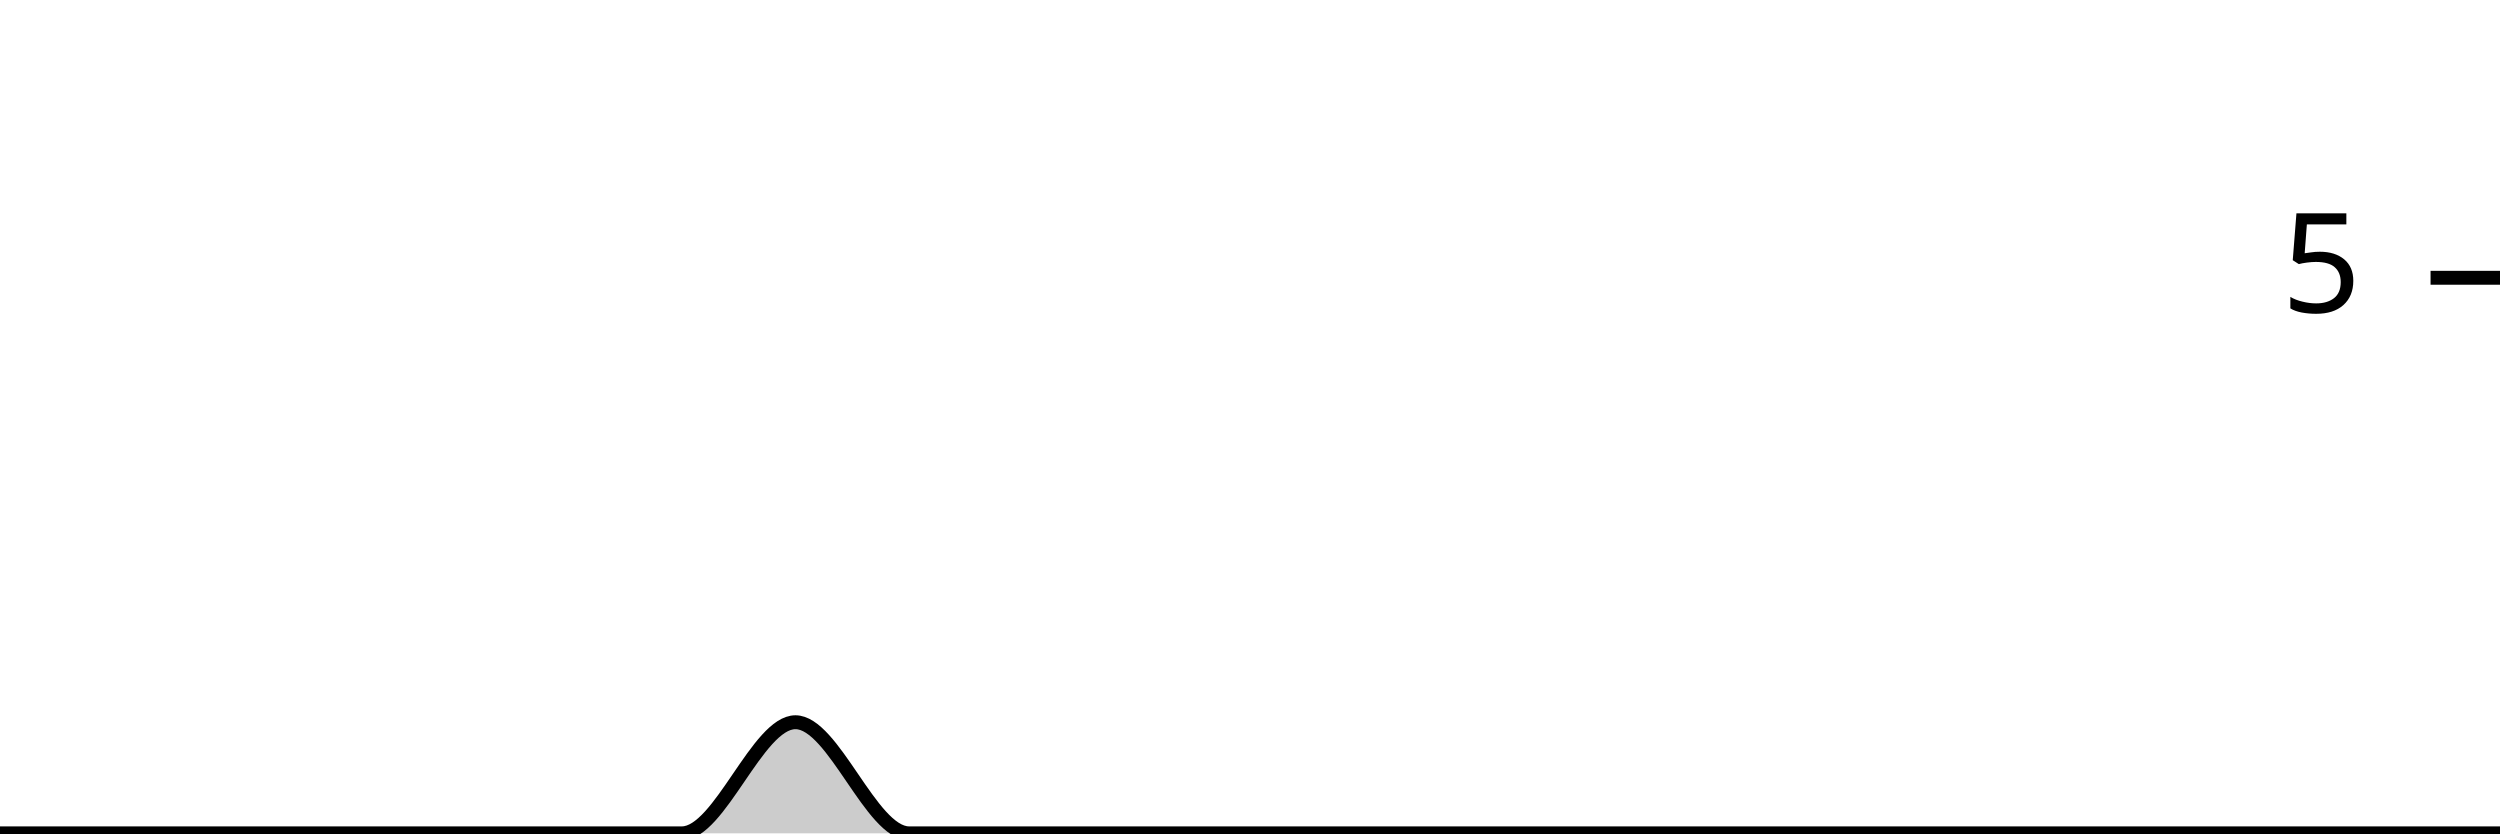
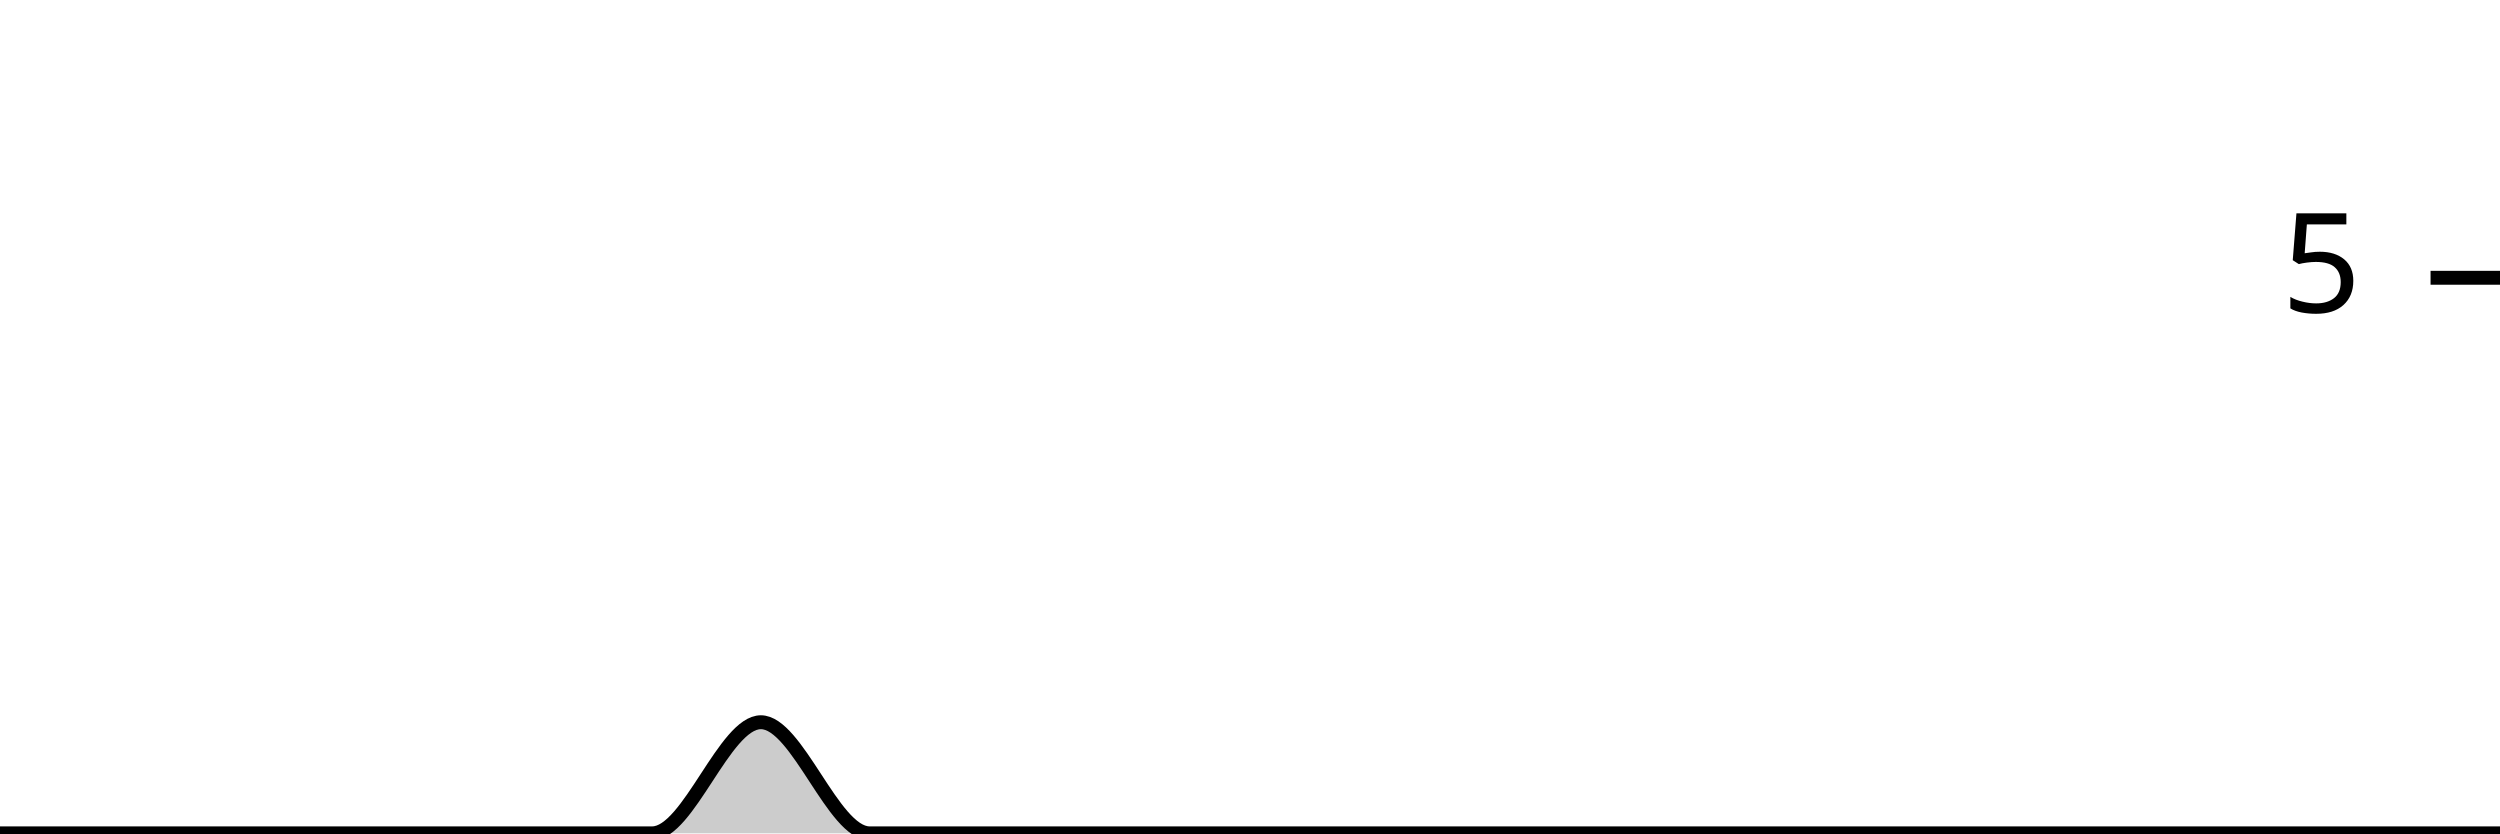
<svg xmlns="http://www.w3.org/2000/svg" viewBox="0 0 180 60">
  <g transform="translate(0,20)">
-     <path class="area" fill="rgba(0, 0, 0, 0.2)" d="M0,40C2.727,40,5.455,40,8.182,40C10.909,40,13.636,40,16.364,40C19.091,40,21.818,40,24.545,40C27.273,40,30,40,32.727,40C35.455,40,38.182,40,40.909,40C43.636,40,46.364,40,49.091,40C51.818,40,54.545,32,57.273,32C60,32,62.727,40,65.455,40C68.182,40,70.909,40,73.636,40C76.364,40,79.091,40,81.818,40C84.545,40,87.273,40,90,40C92.727,40,95.455,40,98.182,40C100.909,40,103.636,40,106.364,40C109.091,40,111.818,40,114.545,40C117.273,40,120,40,122.727,40C125.455,40,128.182,40,130.909,40C133.636,40,136.364,40,139.091,40C141.818,40,144.545,40,147.273,40C150,40,152.727,40,155.455,40C158.182,40,160.909,40,163.636,40C166.364,40,169.091,40,171.818,40C174.545,40,177.273,40,180,40L180,40C177.273,40,174.545,40,171.818,40C169.091,40,166.364,40,163.636,40C160.909,40,158.182,40,155.455,40C152.727,40,150,40,147.273,40C144.545,40,141.818,40,139.091,40C136.364,40,133.636,40,130.909,40C128.182,40,125.455,40,122.727,40C120,40,117.273,40,114.545,40C111.818,40,109.091,40,106.364,40C103.636,40,100.909,40,98.182,40C95.455,40,92.727,40,90,40C87.273,40,84.545,40,81.818,40C79.091,40,76.364,40,73.636,40C70.909,40,68.182,40,65.455,40C62.727,40,60,40,57.273,40C54.545,40,51.818,40,49.091,40C46.364,40,43.636,40,40.909,40C38.182,40,35.455,40,32.727,40C30,40,27.273,40,24.545,40C21.818,40,19.091,40,16.364,40C13.636,40,10.909,40,8.182,40C5.455,40,2.727,40,0,40Z" />
-     <path class="line" stroke="black" fill="none" d="M0,40C2.727,40,5.455,40,8.182,40C10.909,40,13.636,40,16.364,40C19.091,40,21.818,40,24.545,40C27.273,40,30,40,32.727,40C35.455,40,38.182,40,40.909,40C43.636,40,46.364,40,49.091,40C51.818,40,54.545,32,57.273,32C60,32,62.727,40,65.455,40C68.182,40,70.909,40,73.636,40C76.364,40,79.091,40,81.818,40C84.545,40,87.273,40,90,40C92.727,40,95.455,40,98.182,40C100.909,40,103.636,40,106.364,40C109.091,40,111.818,40,114.545,40C117.273,40,120,40,122.727,40C125.455,40,128.182,40,130.909,40C133.636,40,136.364,40,139.091,40C141.818,40,144.545,40,147.273,40C150,40,152.727,40,155.455,40C158.182,40,160.909,40,163.636,40C166.364,40,169.091,40,171.818,40C174.545,40,177.273,40,180,40" />
+     <path class="area" fill="rgba(0, 0, 0, 0.2)" d="M0,40C2.609,40,5.217,40,7.826,40C10.435,40,13.043,40,15.652,40C18.261,40,20.87,40,23.478,40C26.087,40,28.696,40,31.304,40C33.913,40,36.522,40,39.13,40C41.739,40,44.348,40,46.957,40C49.565,40,52.174,32,54.783,32C57.391,32,60,40,62.609,40C65.217,40,67.826,40,70.435,40C73.043,40,75.652,40,78.261,40C80.87,40,83.478,40,86.087,40C88.696,40,91.304,40,93.913,40C96.522,40,99.13,40,101.739,40C104.348,40,106.957,40,109.565,40C112.174,40,114.783,40,117.391,40C120,40,122.609,40,125.217,40C127.826,40,130.435,40,133.043,40C135.652,40,138.261,40,140.87,40C143.478,40,146.087,40,148.696,40C151.304,40,153.913,40,156.522,40C159.13,40,161.739,40,164.348,40C166.957,40,169.565,40,172.174,40C174.783,40,177.391,40,180,40L180,40C177.391,40,174.783,40,172.174,40C169.565,40,166.957,40,164.348,40C161.739,40,159.13,40,156.522,40C153.913,40,151.304,40,148.696,40C146.087,40,143.478,40,140.87,40C138.261,40,135.652,40,133.043,40C130.435,40,127.826,40,125.217,40C122.609,40,120,40,117.391,40C114.783,40,112.174,40,109.565,40C106.957,40,104.348,40,101.739,40C99.13,40,96.522,40,93.913,40C91.304,40,88.696,40,86.087,40C83.478,40,80.87,40,78.261,40C75.652,40,73.043,40,70.435,40C67.826,40,65.217,40,62.609,40C60,40,57.391,40,54.783,40C52.174,40,49.565,40,46.957,40C44.348,40,41.739,40,39.13,40C36.522,40,33.913,40,31.304,40C28.696,40,26.087,40,23.478,40C20.87,40,18.261,40,15.652,40C13.043,40,10.435,40,7.826,40C5.217,40,2.609,40,0,40Z" />
+     <path class="line" stroke="black" fill="none" d="M0,40C2.609,40,5.217,40,7.826,40C10.435,40,13.043,40,15.652,40C18.261,40,20.87,40,23.478,40C26.087,40,28.696,40,31.304,40C33.913,40,36.522,40,39.13,40C41.739,40,44.348,40,46.957,40C49.565,40,52.174,32,54.783,32C57.391,32,60,40,62.609,40C65.217,40,67.826,40,70.435,40C73.043,40,75.652,40,78.261,40C80.87,40,83.478,40,86.087,40C88.696,40,91.304,40,93.913,40C96.522,40,99.13,40,101.739,40C104.348,40,106.957,40,109.565,40C112.174,40,114.783,40,117.391,40C120,40,122.609,40,125.217,40C127.826,40,130.435,40,133.043,40C135.652,40,138.261,40,140.87,40C143.478,40,146.087,40,148.696,40C151.304,40,153.913,40,156.522,40C159.13,40,161.739,40,164.348,40C166.957,40,169.565,40,172.174,40C174.783,40,177.391,40,180,40" />
    <path class="axis-ceiling" stroke-width="1" stroke="black" fill="none" d="M175,0L180,0" />
    <text class="axis-ceiling-label" font-family="sans-serif" text-anchor="end" font-size="10px" x="170" y="2.5">5</text>
  </g>
</svg>
